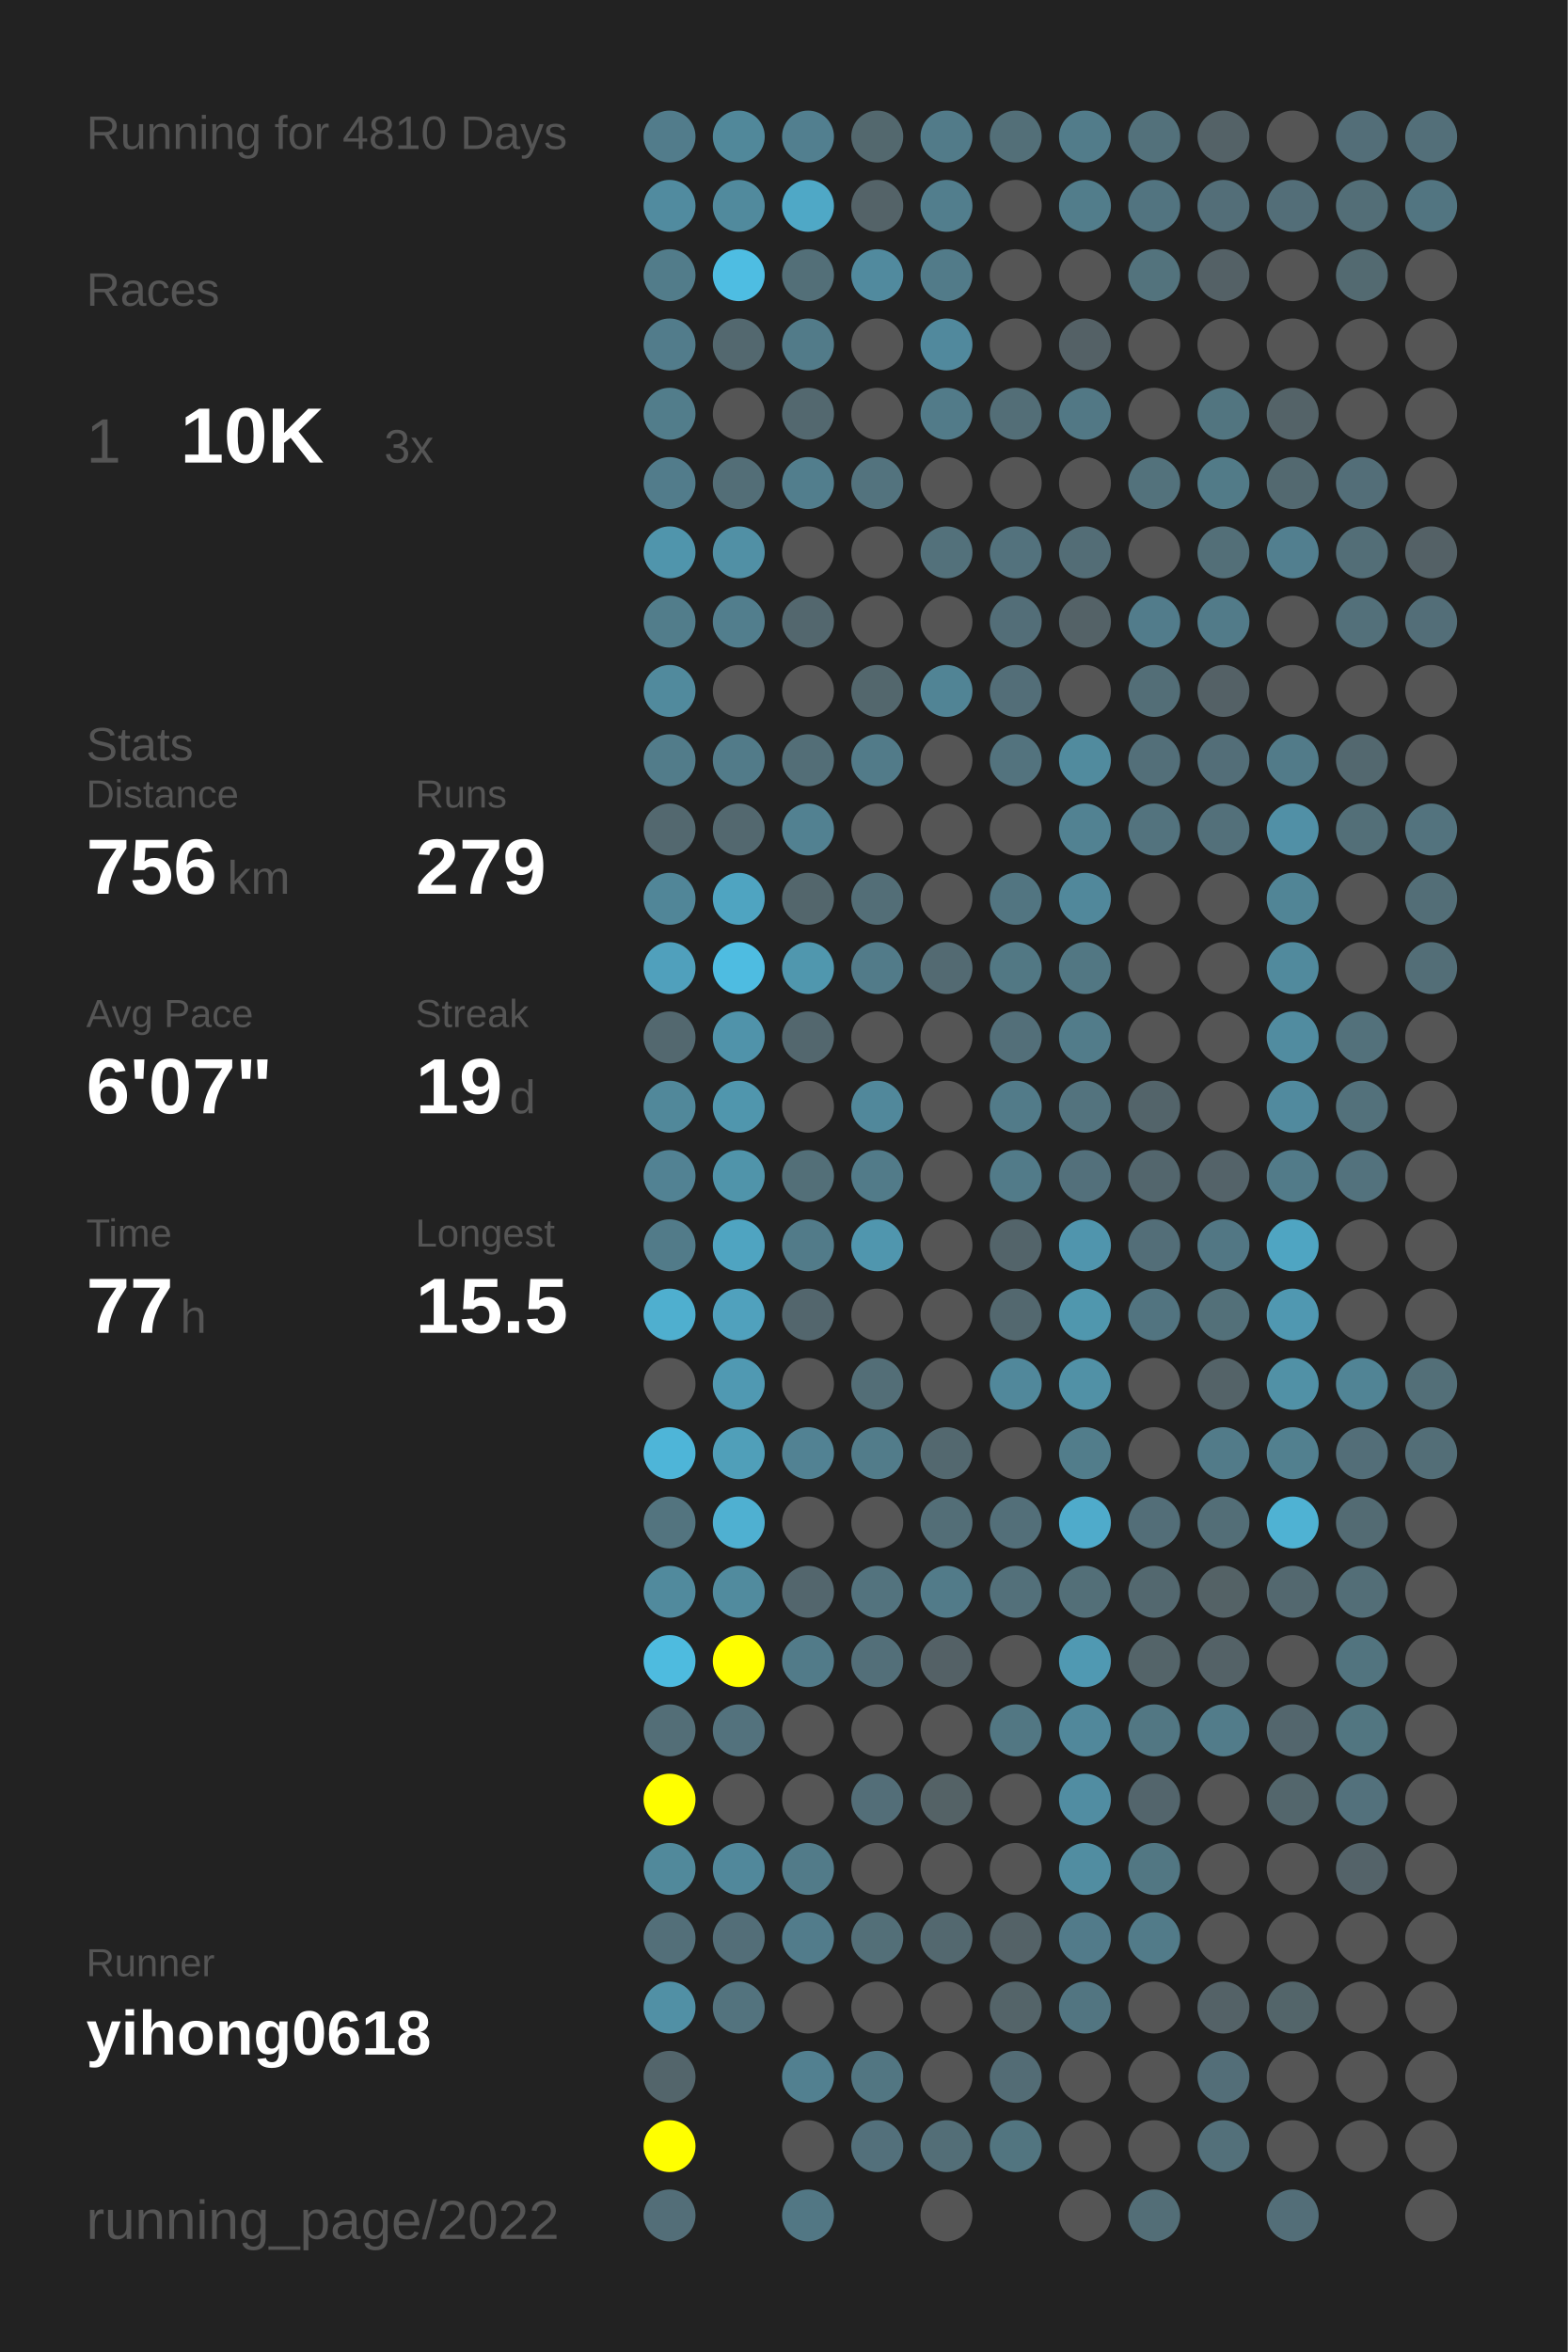
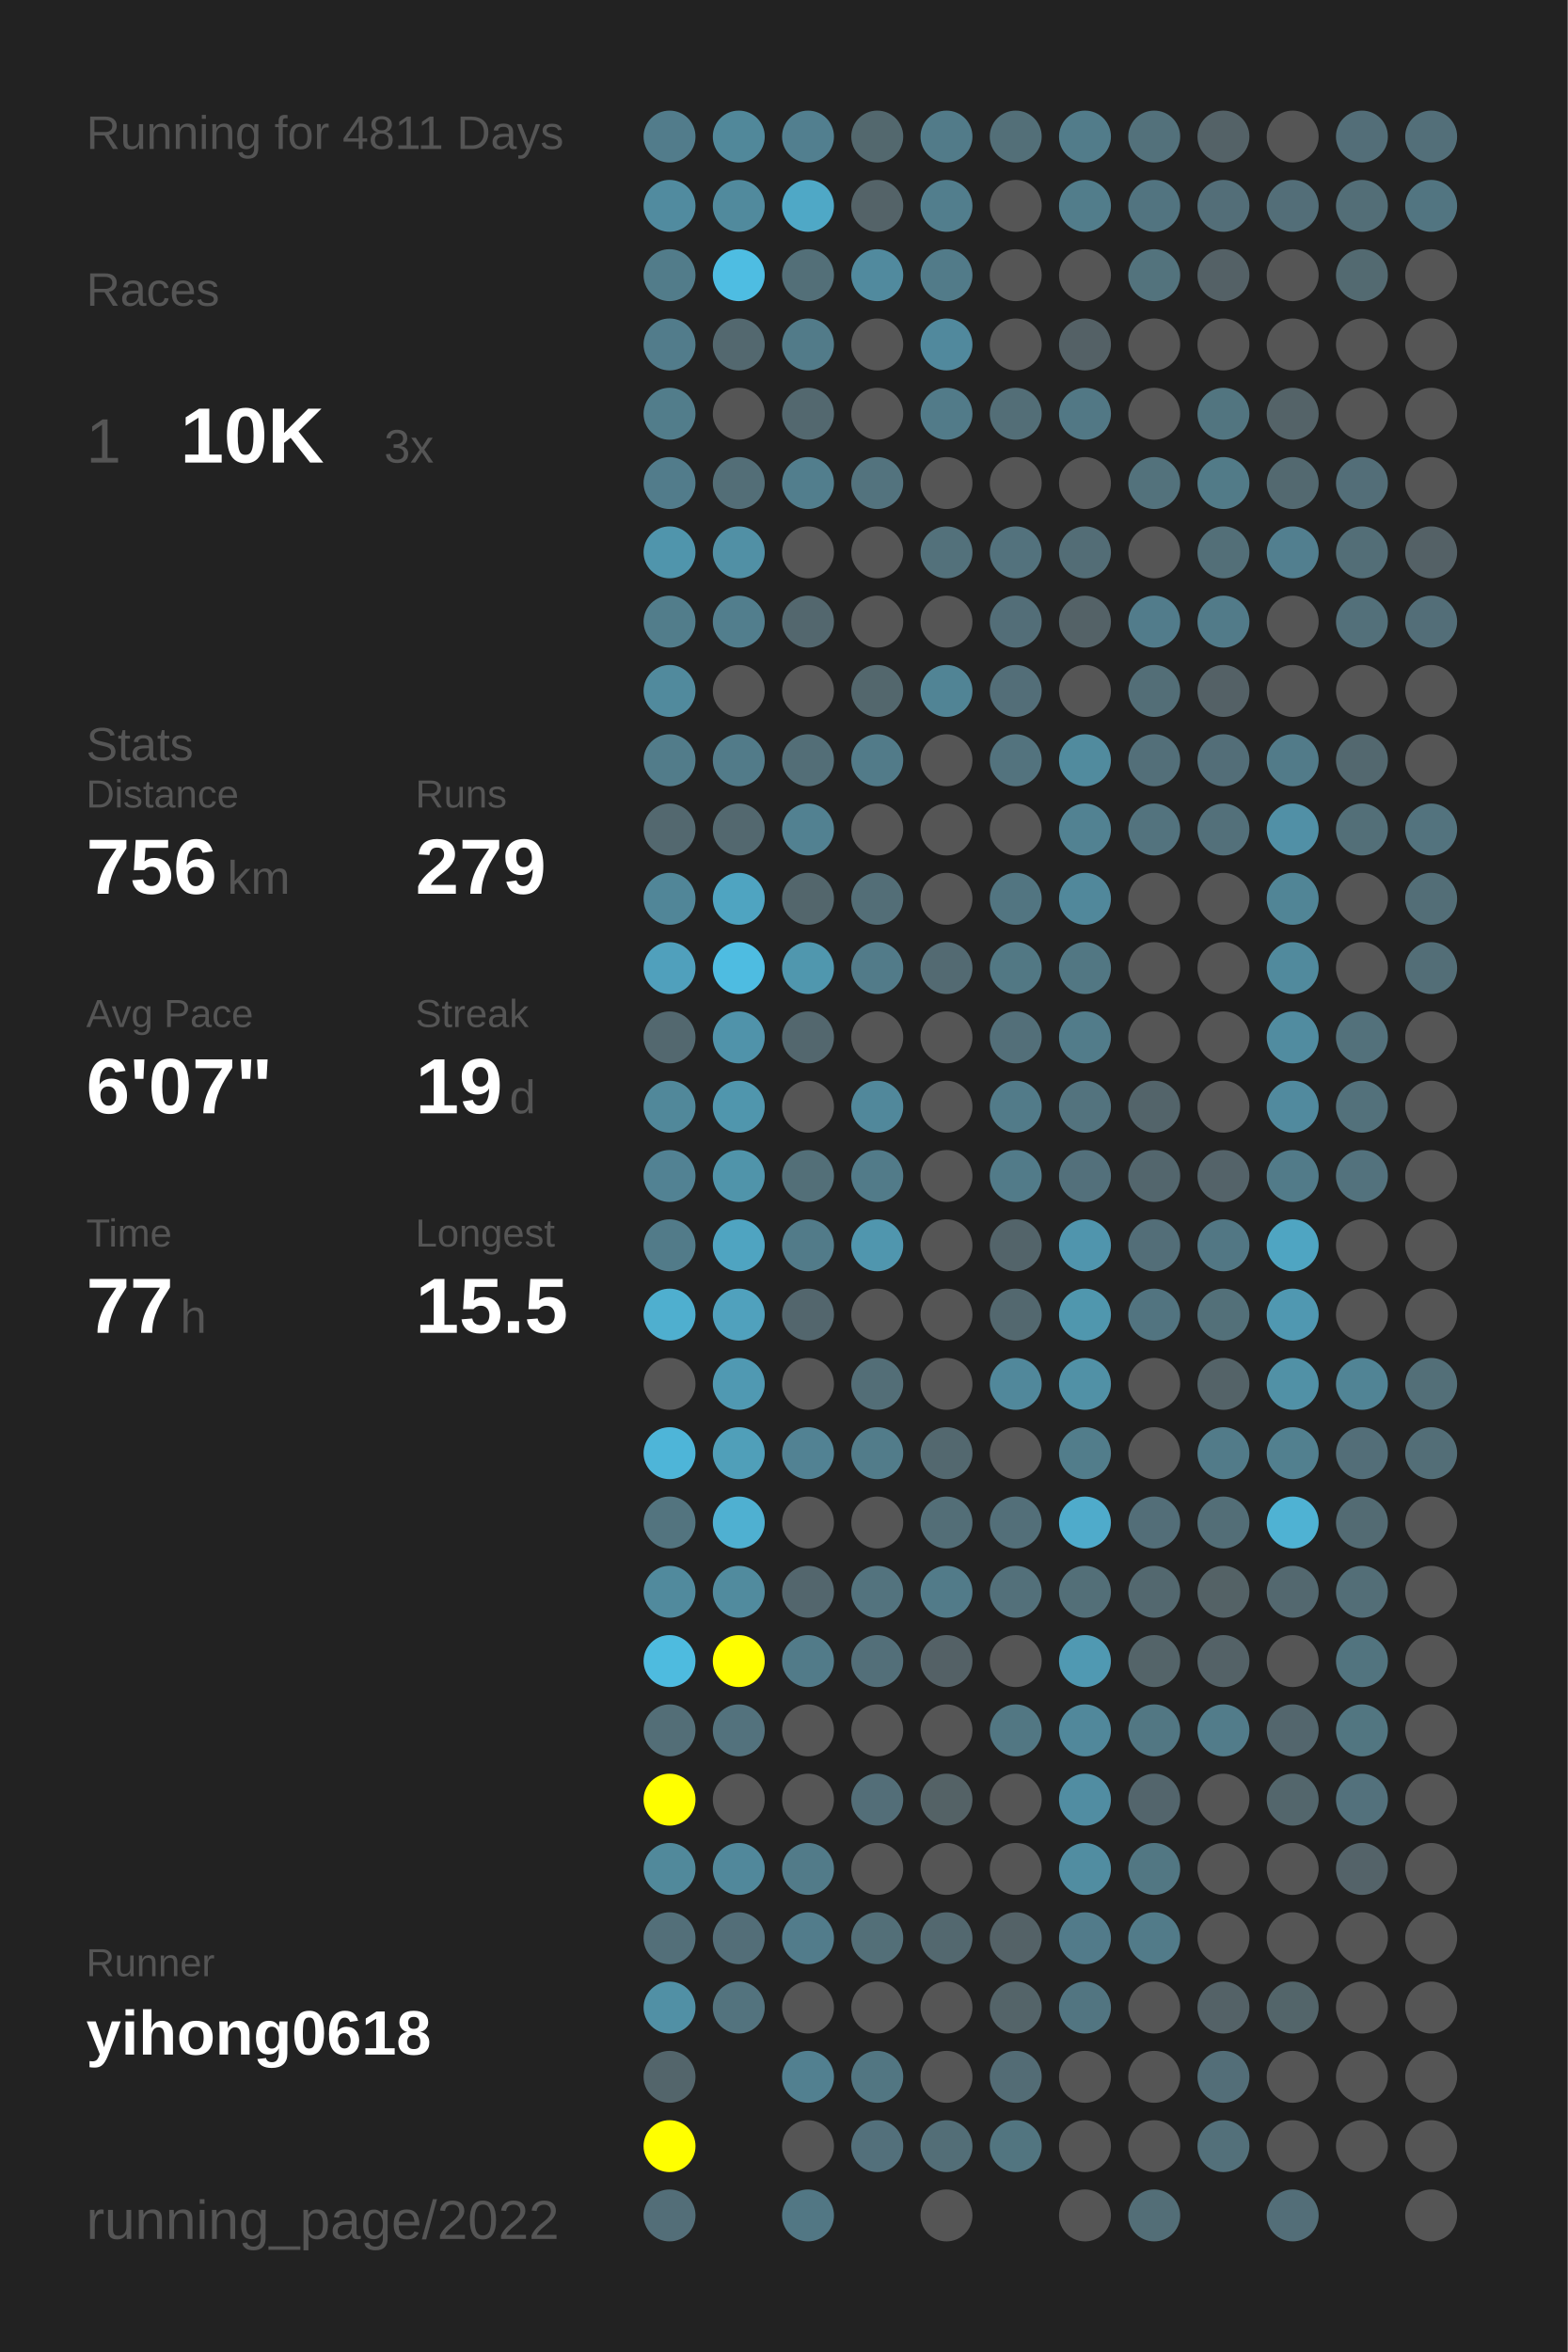
<svg xmlns="http://www.w3.org/2000/svg" baseProfile="full" height="300mm" version="1.1" viewBox="0,0,200,300" width="200mm">
  <defs />
  <rect fill="#222222" height="300" width="200" x="0" y="0" />
-   <text fill="#555555" style="font-size:6px; font-family:Arial;" x="11" y="19">Running for 4810 Days</text>
+   <text fill="#555555" style="font-size:6px; font-family:Arial;" x="11" y="19">Running for 4811 Days</text>
  <text fill="#555555" style="font-size:6px; font-family:Arial;" x="11" y="39">Races</text>
  <text fill="#555555" style="font-size:8px; font-family:Arial;" x="11" y="59">1</text>
  <text fill="#FFFFFF" style="font-size:10px; font-family:Arial; font-weight:bold;" x="23" y="59">10K</text>
  <text fill="#555555" style="font-size:6px; font-family:Arial;" x="49" y="59">3x</text>
  <text fill="#555555" style="font-size:6px; font-family:Arial;" x="11" y="97">Stats</text>
  <text fill="#555555" style="font-size:5px; font-family:Arial;" x="11" y="103">Distance</text>
  <text fill="#FFFFFF" style="font-size:10px; font-family:Arial; font-weight:bold;" x="11" y="114">756</text>
  <text fill="#555555" style="font-size:6px; font-family:Arial;" x="29" y="114">km</text>
  <text fill="#555555" style="font-size:5px; font-family:Arial;" x="53" y="103">Runs</text>
  <text fill="#FFFFFF" style="font-size:10px; font-family:Arial; font-weight:bold;" x="53" y="114">279</text>
  <text fill="#555555" style="font-size:5px; font-family:Arial;" x="11" y="131">Avg Pace</text>
  <text fill="#FFFFFF" style="font-size:10px; font-family:Arial; font-weight:bold;" x="11" y="142">6'07"</text>
  <text fill="#555555" style="font-size:5px; font-family:Arial;" x="53" y="131">Streak</text>
  <text fill="#FFFFFF" style="font-size:10px; font-family:Arial; font-weight:bold;" x="53" y="142">19</text>
  <text fill="#555555" style="font-size:6px; font-family:Arial;" x="65" y="142">d</text>
  <text fill="#555555" style="font-size:5px; font-family:Arial;" x="11" y="159">Time</text>
  <text fill="#FFFFFF" style="font-size:10px; font-family:Arial; font-weight:bold;" x="11" y="170">77</text>
  <text fill="#555555" style="font-size:6px; font-family:Arial;" x="23" y="170">h</text>
  <text fill="#555555" style="font-size:5px; font-family:Arial;" x="53" y="159">Longest</text>
  <text fill="#FFFFFF" style="font-size:10px; font-family:Arial; font-weight:bold;" x="53" y="170">15.5</text>
  <text fill="#555555" style="font-size:5px; font-family:Arial;" x="11" y="252.065">Runner</text>
  <text fill="#FFFFFF" style="font-size:8px; font-family:Arial; font-weight:bold;" x="11" y="262.065">yihong0618</text>
  <text fill="#555555" style="font-size:7px; font-family:Arial;" x="11" y="285.581">running_page/2022</text>
  <circle cx="85.417" cy="17.419" fill="#527c8b" r="3.312" />
  <circle cx="85.417" cy="26.258" fill="#518b9f" r="3.312" />
  <circle cx="85.417" cy="35.097" fill="#527c8a" r="3.312" />
  <circle cx="85.417" cy="43.935" fill="#527c8b" r="3.312" />
  <circle cx="85.417" cy="52.774" fill="#527d8b" r="3.312" />
  <circle cx="85.417" cy="61.613" fill="#527c8b" r="3.312" />
  <circle cx="85.417" cy="70.452" fill="#5095ac" r="3.312" />
  <circle cx="85.417" cy="79.29" fill="#527d8b" r="3.312" />
  <circle cx="85.417" cy="88.129" fill="#518a9d" r="3.312" />
  <circle cx="85.417" cy="96.968" fill="#527c8a" r="3.312" />
  <circle cx="85.417" cy="105.806" fill="#53686f" r="3.312" />
  <circle cx="85.417" cy="114.645" fill="#518698" r="3.312" />
  <circle cx="85.417" cy="123.484" fill="#50a0bc" r="3.312" />
  <circle cx="85.417" cy="132.323" fill="#53686f" r="3.312" />
  <circle cx="85.417" cy="141.161" fill="#51889a" r="3.312" />
  <circle cx="85.417" cy="150" fill="#528293" r="3.312" />
  <circle cx="85.417" cy="158.839" fill="#527b89" r="3.312" />
  <circle cx="85.417" cy="167.677" fill="#4fafcf" r="3.312" />
  <circle cx="85.417" cy="176.516" fill="#555555" r="3.312" />
  <circle cx="85.417" cy="185.355" fill="#4eb5d8" r="3.312" />
  <circle cx="85.417" cy="194.194" fill="#53747f" r="3.312" />
  <circle cx="85.417" cy="203.032" fill="#518a9d" r="3.312" />
  <circle cx="85.417" cy="211.871" fill="#4ebbdf" r="3.312" />
  <circle cx="85.417" cy="220.71" fill="#536e77" r="3.312" />
  <circle cx="85.417" cy="229.548" fill="#FFFF00" r="3.312" />
  <circle cx="85.417" cy="238.387" fill="#51899b" r="3.312" />
  <circle cx="85.417" cy="247.226" fill="#536f79" r="3.312" />
  <circle cx="85.417" cy="256.065" fill="#5190a5" r="3.312" />
  <circle cx="85.417" cy="264.903" fill="#53656b" r="3.312" />
  <circle cx="85.417" cy="273.742" fill="#FFFF00" r="3.312" />
  <circle cx="85.417" cy="282.581" fill="#536e78" r="3.312" />
  <circle cx="94.25" cy="17.419" fill="#51889a" r="3.312" />
  <circle cx="94.25" cy="26.258" fill="#518a9d" r="3.312" />
  <circle cx="94.25" cy="35.097" fill="#4ebde2" r="3.312" />
  <circle cx="94.25" cy="43.935" fill="#53686f" r="3.312" />
  <circle cx="94.25" cy="52.774" fill="#555555" r="3.312" />
  <circle cx="94.25" cy="61.613" fill="#536e77" r="3.312" />
  <circle cx="94.25" cy="70.452" fill="#5190a5" r="3.312" />
  <circle cx="94.25" cy="79.29" fill="#527e8d" r="3.312" />
  <circle cx="94.25" cy="88.129" fill="#555555" r="3.312" />
  <circle cx="94.25" cy="96.968" fill="#527b89" r="3.312" />
  <circle cx="94.25" cy="105.806" fill="#53686f" r="3.312" />
  <circle cx="94.25" cy="114.645" fill="#4fa4c1" r="3.312" />
  <circle cx="94.25" cy="123.484" fill="#4ebce1" r="3.312" />
  <circle cx="94.25" cy="132.323" fill="#5093aa" r="3.312" />
  <circle cx="94.25" cy="141.161" fill="#5096ad" r="3.312" />
  <circle cx="94.25" cy="150" fill="#5094aa" r="3.312" />
  <circle cx="94.25" cy="158.839" fill="#4fa4c1" r="3.312" />
  <circle cx="94.25" cy="167.677" fill="#50a1bd" r="3.312" />
  <circle cx="94.25" cy="176.516" fill="#5099b2" r="3.312" />
  <circle cx="94.25" cy="185.355" fill="#509fb9" r="3.312" />
  <circle cx="94.25" cy="194.194" fill="#4fb0d1" r="3.312" />
  <circle cx="94.25" cy="203.032" fill="#518b9e" r="3.312" />
  <circle cx="94.25" cy="211.871" fill="#FFFF00" r="3.312" />
  <circle cx="94.25" cy="220.71" fill="#53727d" r="3.312" />
  <circle cx="94.25" cy="229.548" fill="#555555" r="3.312" />
  <circle cx="94.25" cy="238.387" fill="#51889b" r="3.312" />
  <circle cx="94.25" cy="247.226" fill="#536e78" r="3.312" />
  <circle cx="94.25" cy="256.065" fill="#53737e" r="3.312" />
  <circle cx="103.083" cy="17.419" fill="#527f8f" r="3.312" />
  <circle cx="103.083" cy="26.258" fill="#4fa8c6" r="3.312" />
  <circle cx="103.083" cy="35.097" fill="#536f78" r="3.312" />
  <circle cx="103.083" cy="43.935" fill="#527b89" r="3.312" />
  <circle cx="103.083" cy="52.774" fill="#53686f" r="3.312" />
  <circle cx="103.083" cy="61.613" fill="#527e8d" r="3.312" />
  <circle cx="103.083" cy="70.452" fill="#555555" r="3.312" />
  <circle cx="103.083" cy="79.29" fill="#53676e" r="3.312" />
  <circle cx="103.083" cy="88.129" fill="#555555" r="3.312" />
  <circle cx="103.083" cy="96.968" fill="#536e77" r="3.312" />
  <circle cx="103.083" cy="105.806" fill="#528191" r="3.312" />
  <circle cx="103.083" cy="114.645" fill="#53666c" r="3.312" />
  <circle cx="103.083" cy="123.484" fill="#5097ae" r="3.312" />
  <circle cx="103.083" cy="132.323" fill="#53676e" r="3.312" />
  <circle cx="103.083" cy="141.161" fill="#555555" r="3.312" />
  <circle cx="103.083" cy="150" fill="#536f78" r="3.312" />
  <circle cx="103.083" cy="158.839" fill="#527b89" r="3.312" />
  <circle cx="103.083" cy="167.677" fill="#53666d" r="3.312" />
  <circle cx="103.083" cy="176.516" fill="#555555" r="3.312" />
  <circle cx="103.083" cy="185.355" fill="#528293" r="3.312" />
  <circle cx="103.083" cy="194.194" fill="#555555" r="3.312" />
  <circle cx="103.083" cy="203.032" fill="#53666d" r="3.312" />
  <circle cx="103.083" cy="211.871" fill="#527b89" r="3.312" />
  <circle cx="103.083" cy="220.71" fill="#555555" r="3.312" />
  <circle cx="103.083" cy="229.548" fill="#555555" r="3.312" />
  <circle cx="103.083" cy="238.387" fill="#527b89" r="3.312" />
  <circle cx="103.083" cy="247.226" fill="#527c8b" r="3.312" />
  <circle cx="103.083" cy="256.065" fill="#555555" r="3.312" />
  <circle cx="103.083" cy="264.903" fill="#528090" r="3.312" />
  <circle cx="103.083" cy="273.742" fill="#555555" r="3.312" />
  <circle cx="103.083" cy="282.581" fill="#527784" r="3.312" />
  <circle cx="111.917" cy="17.419" fill="#53686e" r="3.312" />
  <circle cx="111.917" cy="26.258" fill="#546368" r="3.312" />
  <circle cx="111.917" cy="35.097" fill="#518a9e" r="3.312" />
  <circle cx="111.917" cy="43.935" fill="#555555" r="3.312" />
  <circle cx="111.917" cy="52.774" fill="#555555" r="3.312" />
  <circle cx="111.917" cy="61.613" fill="#53737e" r="3.312" />
  <circle cx="111.917" cy="70.452" fill="#555555" r="3.312" />
  <circle cx="111.917" cy="79.29" fill="#555555" r="3.312" />
  <circle cx="111.917" cy="88.129" fill="#53676d" r="3.312" />
  <circle cx="111.917" cy="96.968" fill="#527b89" r="3.312" />
  <circle cx="111.917" cy="105.806" fill="#555555" r="3.312" />
  <circle cx="111.917" cy="114.645" fill="#536e77" r="3.312" />
  <circle cx="111.917" cy="123.484" fill="#527b89" r="3.312" />
  <circle cx="111.917" cy="132.323" fill="#555555" r="3.312" />
  <circle cx="111.917" cy="141.161" fill="#51889b" r="3.312" />
  <circle cx="111.917" cy="150" fill="#527b89" r="3.312" />
  <circle cx="111.917" cy="158.839" fill="#5096ae" r="3.312" />
  <circle cx="111.917" cy="167.677" fill="#555555" r="3.312" />
  <circle cx="111.917" cy="176.516" fill="#536e77" r="3.312" />
  <circle cx="111.917" cy="185.355" fill="#527c8a" r="3.312" />
  <circle cx="111.917" cy="194.194" fill="#555555" r="3.312" />
  <circle cx="111.917" cy="203.032" fill="#53737e" r="3.312" />
  <circle cx="111.917" cy="211.871" fill="#536f79" r="3.312" />
  <circle cx="111.917" cy="220.71" fill="#555555" r="3.312" />
  <circle cx="111.917" cy="229.548" fill="#536e78" r="3.312" />
  <circle cx="111.917" cy="238.387" fill="#555555" r="3.312" />
  <circle cx="111.917" cy="247.226" fill="#536f78" r="3.312" />
  <circle cx="111.917" cy="256.065" fill="#555555" r="3.312" />
  <circle cx="111.917" cy="264.903" fill="#527682" r="3.312" />
  <circle cx="111.917" cy="273.742" fill="#53707b" r="3.312" />
  <circle cx="120.75" cy="17.419" fill="#527b89" r="3.312" />
  <circle cx="120.75" cy="26.258" fill="#527e8d" r="3.312" />
  <circle cx="120.75" cy="35.097" fill="#527b89" r="3.312" />
  <circle cx="120.75" cy="43.935" fill="#51899d" r="3.312" />
  <circle cx="120.75" cy="52.774" fill="#527b89" r="3.312" />
  <circle cx="120.75" cy="61.613" fill="#555555" r="3.312" />
  <circle cx="120.75" cy="70.452" fill="#53717b" r="3.312" />
  <circle cx="120.75" cy="79.29" fill="#555555" r="3.312" />
  <circle cx="120.75" cy="88.129" fill="#518495" r="3.312" />
  <circle cx="120.75" cy="96.968" fill="#555555" r="3.312" />
  <circle cx="120.75" cy="105.806" fill="#555555" r="3.312" />
  <circle cx="120.75" cy="114.645" fill="#555555" r="3.312" />
  <circle cx="120.75" cy="123.484" fill="#536a72" r="3.312" />
  <circle cx="120.75" cy="132.323" fill="#555555" r="3.312" />
  <circle cx="120.75" cy="141.161" fill="#555555" r="3.312" />
  <circle cx="120.75" cy="150" fill="#555555" r="3.312" />
  <circle cx="120.75" cy="158.839" fill="#555555" r="3.312" />
  <circle cx="120.75" cy="167.677" fill="#555555" r="3.312" />
  <circle cx="120.75" cy="176.516" fill="#555555" r="3.312" />
  <circle cx="120.75" cy="185.355" fill="#53686f" r="3.312" />
  <circle cx="120.75" cy="194.194" fill="#536e77" r="3.312" />
  <circle cx="120.75" cy="203.032" fill="#527b89" r="3.312" />
  <circle cx="120.75" cy="211.871" fill="#546166" r="3.312" />
  <circle cx="120.75" cy="220.71" fill="#555555" r="3.312" />
  <circle cx="120.75" cy="229.548" fill="#546266" r="3.312" />
  <circle cx="120.75" cy="238.387" fill="#555555" r="3.312" />
  <circle cx="120.75" cy="247.226" fill="#53686f" r="3.312" />
  <circle cx="120.75" cy="256.065" fill="#555555" r="3.312" />
  <circle cx="120.75" cy="264.903" fill="#555555" r="3.312" />
  <circle cx="120.75" cy="273.742" fill="#536e77" r="3.312" />
  <circle cx="120.75" cy="282.581" fill="#555555" r="3.312" />
  <circle cx="129.583" cy="17.419" fill="#536f78" r="3.312" />
  <circle cx="129.583" cy="26.258" fill="#555555" r="3.312" />
  <circle cx="129.583" cy="35.097" fill="#555555" r="3.312" />
  <circle cx="129.583" cy="43.935" fill="#555555" r="3.312" />
  <circle cx="129.583" cy="52.774" fill="#536e77" r="3.312" />
  <circle cx="129.583" cy="61.613" fill="#555555" r="3.312" />
  <circle cx="129.583" cy="70.452" fill="#53727d" r="3.312" />
  <circle cx="129.583" cy="79.29" fill="#536e78" r="3.312" />
  <circle cx="129.583" cy="88.129" fill="#536e78" r="3.312" />
  <circle cx="129.583" cy="96.968" fill="#53737e" r="3.312" />
  <circle cx="129.583" cy="105.806" fill="#555555" r="3.312" />
  <circle cx="129.583" cy="114.645" fill="#527581" r="3.312" />
  <circle cx="129.583" cy="123.484" fill="#527884" r="3.312" />
  <circle cx="129.583" cy="132.323" fill="#536f79" r="3.312" />
  <circle cx="129.583" cy="141.161" fill="#527b89" r="3.312" />
  <circle cx="129.583" cy="150" fill="#527b89" r="3.312" />
  <circle cx="129.583" cy="158.839" fill="#53646a" r="3.312" />
  <circle cx="129.583" cy="167.677" fill="#53686f" r="3.312" />
  <circle cx="129.583" cy="176.516" fill="#51889b" r="3.312" />
  <circle cx="129.583" cy="185.355" fill="#555555" r="3.312" />
  <circle cx="129.583" cy="194.194" fill="#536f79" r="3.312" />
  <circle cx="129.583" cy="203.032" fill="#53707a" r="3.312" />
  <circle cx="129.583" cy="211.871" fill="#555555" r="3.312" />
  <circle cx="129.583" cy="220.71" fill="#527783" r="3.312" />
  <circle cx="129.583" cy="229.548" fill="#555555" r="3.312" />
  <circle cx="129.583" cy="238.387" fill="#555555" r="3.312" />
  <circle cx="129.583" cy="247.226" fill="#546267" r="3.312" />
  <circle cx="129.583" cy="256.065" fill="#546469" r="3.312" />
  <circle cx="129.583" cy="264.903" fill="#536c75" r="3.312" />
  <circle cx="129.583" cy="273.742" fill="#527580" r="3.312" />
  <circle cx="138.417" cy="17.419" fill="#527c8a" r="3.312" />
  <circle cx="138.417" cy="26.258" fill="#527d8b" r="3.312" />
  <circle cx="138.417" cy="35.097" fill="#555555" r="3.312" />
  <circle cx="138.417" cy="43.935" fill="#546166" r="3.312" />
  <circle cx="138.417" cy="52.774" fill="#527885" r="3.312" />
  <circle cx="138.417" cy="61.613" fill="#555555" r="3.312" />
  <circle cx="138.417" cy="70.452" fill="#536d76" r="3.312" />
  <circle cx="138.417" cy="79.29" fill="#546267" r="3.312" />
  <circle cx="138.417" cy="88.129" fill="#555555" r="3.312" />
  <circle cx="138.417" cy="96.968" fill="#518b9e" r="3.312" />
  <circle cx="138.417" cy="105.806" fill="#528292" r="3.312" />
  <circle cx="138.417" cy="114.645" fill="#51889b" r="3.312" />
  <circle cx="138.417" cy="123.484" fill="#527783" r="3.312" />
  <circle cx="138.417" cy="132.323" fill="#527c8a" r="3.312" />
  <circle cx="138.417" cy="141.161" fill="#53737e" r="3.312" />
  <circle cx="138.417" cy="150" fill="#53707b" r="3.312" />
  <circle cx="138.417" cy="158.839" fill="#5095ad" r="3.312" />
  <circle cx="138.417" cy="167.677" fill="#5097ae" r="3.312" />
  <circle cx="138.417" cy="176.516" fill="#5191a6" r="3.312" />
  <circle cx="138.417" cy="185.355" fill="#527d8b" r="3.312" />
  <circle cx="138.417" cy="194.194" fill="#4fabcb" r="3.312" />
  <circle cx="138.417" cy="203.032" fill="#536f78" r="3.312" />
  <circle cx="138.417" cy="211.871" fill="#5099b2" r="3.312" />
  <circle cx="138.417" cy="220.71" fill="#51889b" r="3.312" />
  <circle cx="138.417" cy="229.548" fill="#518da2" r="3.312" />
  <circle cx="138.417" cy="238.387" fill="#518da1" r="3.312" />
  <circle cx="138.417" cy="247.226" fill="#527b8a" r="3.312" />
  <circle cx="138.417" cy="256.065" fill="#527581" r="3.312" />
  <circle cx="138.417" cy="264.903" fill="#555555" r="3.312" />
  <circle cx="138.417" cy="273.742" fill="#555555" r="3.312" />
  <circle cx="138.417" cy="282.581" fill="#555555" r="3.312" />
  <circle cx="147.25" cy="17.419" fill="#53717b" r="3.312" />
  <circle cx="147.25" cy="26.258" fill="#527480" r="3.312" />
  <circle cx="147.25" cy="35.097" fill="#53737d" r="3.312" />
  <circle cx="147.25" cy="43.935" fill="#555555" r="3.312" />
  <circle cx="147.25" cy="52.774" fill="#555555" r="3.312" />
  <circle cx="147.25" cy="61.613" fill="#53727c" r="3.312" />
  <circle cx="147.25" cy="70.452" fill="#555555" r="3.312" />
  <circle cx="147.25" cy="79.29" fill="#527c8b" r="3.312" />
  <circle cx="147.25" cy="88.129" fill="#536e77" r="3.312" />
  <circle cx="147.25" cy="96.968" fill="#536f79" r="3.312" />
  <circle cx="147.25" cy="105.806" fill="#53737e" r="3.312" />
  <circle cx="147.25" cy="114.645" fill="#555555" r="3.312" />
  <circle cx="147.25" cy="123.484" fill="#555555" r="3.312" />
  <circle cx="147.25" cy="132.323" fill="#555555" r="3.312" />
  <circle cx="147.25" cy="141.161" fill="#53646a" r="3.312" />
  <circle cx="147.25" cy="150" fill="#53666d" r="3.312" />
  <circle cx="147.25" cy="158.839" fill="#536e78" r="3.312" />
  <circle cx="147.25" cy="167.677" fill="#527480" r="3.312" />
  <circle cx="147.25" cy="176.516" fill="#555555" r="3.312" />
  <circle cx="147.25" cy="185.355" fill="#555555" r="3.312" />
  <circle cx="147.25" cy="194.194" fill="#536e78" r="3.312" />
  <circle cx="147.25" cy="203.032" fill="#53686f" r="3.312" />
  <circle cx="147.25" cy="211.871" fill="#546469" r="3.312" />
  <circle cx="147.25" cy="220.71" fill="#527783" r="3.312" />
  <circle cx="147.25" cy="229.548" fill="#53656c" r="3.312" />
  <circle cx="147.25" cy="238.387" fill="#527783" r="3.312" />
  <circle cx="147.25" cy="247.226" fill="#527b89" r="3.312" />
  <circle cx="147.25" cy="256.065" fill="#555555" r="3.312" />
  <circle cx="147.25" cy="264.903" fill="#555555" r="3.312" />
  <circle cx="147.25" cy="273.742" fill="#555555" r="3.312" />
  <circle cx="147.25" cy="282.581" fill="#536e77" r="3.312" />
  <circle cx="156.083" cy="17.419" fill="#546267" r="3.312" />
  <circle cx="156.083" cy="26.258" fill="#536e78" r="3.312" />
  <circle cx="156.083" cy="35.097" fill="#546166" r="3.312" />
  <circle cx="156.083" cy="43.935" fill="#555555" r="3.312" />
  <circle cx="156.083" cy="52.774" fill="#527580" r="3.312" />
  <circle cx="156.083" cy="61.613" fill="#527b88" r="3.312" />
  <circle cx="156.083" cy="70.452" fill="#536f78" r="3.312" />
  <circle cx="156.083" cy="79.29" fill="#527b89" r="3.312" />
  <circle cx="156.083" cy="88.129" fill="#546166" r="3.312" />
  <circle cx="156.083" cy="96.968" fill="#536e78" r="3.312" />
  <circle cx="156.083" cy="105.806" fill="#53707a" r="3.312" />
  <circle cx="156.083" cy="114.645" fill="#555555" r="3.312" />
  <circle cx="156.083" cy="123.484" fill="#555555" r="3.312" />
  <circle cx="156.083" cy="132.323" fill="#555555" r="3.312" />
  <circle cx="156.083" cy="141.161" fill="#555555" r="3.312" />
  <circle cx="156.083" cy="150" fill="#546369" r="3.312" />
  <circle cx="156.083" cy="158.839" fill="#527784" r="3.312" />
  <circle cx="156.083" cy="167.677" fill="#537079" r="3.312" />
  <circle cx="156.083" cy="176.516" fill="#546368" r="3.312" />
  <circle cx="156.083" cy="185.355" fill="#527b89" r="3.312" />
  <circle cx="156.083" cy="194.194" fill="#536e77" r="3.312" />
  <circle cx="156.083" cy="203.032" fill="#546266" r="3.312" />
  <circle cx="156.083" cy="211.871" fill="#546267" r="3.312" />
  <circle cx="156.083" cy="220.71" fill="#527c8a" r="3.312" />
  <circle cx="156.083" cy="229.548" fill="#555555" r="3.312" />
  <circle cx="156.083" cy="238.387" fill="#555555" r="3.312" />
  <circle cx="156.083" cy="247.226" fill="#555555" r="3.312" />
  <circle cx="156.083" cy="256.065" fill="#546267" r="3.312" />
  <circle cx="156.083" cy="264.903" fill="#536e78" r="3.312" />
  <circle cx="156.083" cy="273.742" fill="#53707a" r="3.312" />
  <circle cx="164.917" cy="17.419" fill="#555555" r="3.312" />
  <circle cx="164.917" cy="26.258" fill="#536e78" r="3.312" />
  <circle cx="164.917" cy="35.097" fill="#555555" r="3.312" />
  <circle cx="164.917" cy="43.935" fill="#555555" r="3.312" />
  <circle cx="164.917" cy="52.774" fill="#546368" r="3.312" />
  <circle cx="164.917" cy="61.613" fill="#536970" r="3.312" />
  <circle cx="164.917" cy="70.452" fill="#527f8f" r="3.312" />
  <circle cx="164.917" cy="79.29" fill="#555555" r="3.312" />
  <circle cx="164.917" cy="88.129" fill="#555555" r="3.312" />
  <circle cx="164.917" cy="96.968" fill="#527b89" r="3.312" />
  <circle cx="164.917" cy="105.806" fill="#5190a6" r="3.312" />
  <circle cx="164.917" cy="114.645" fill="#518596" r="3.312" />
  <circle cx="164.917" cy="123.484" fill="#518a9d" r="3.312" />
  <circle cx="164.917" cy="132.323" fill="#518ca0" r="3.312" />
  <circle cx="164.917" cy="141.161" fill="#518a9e" r="3.312" />
  <circle cx="164.917" cy="150" fill="#527b89" r="3.312" />
  <circle cx="164.917" cy="158.839" fill="#4fa5c2" r="3.312" />
  <circle cx="164.917" cy="167.677" fill="#5098b1" r="3.312" />
  <circle cx="164.917" cy="176.516" fill="#5191a6" r="3.312" />
  <circle cx="164.917" cy="185.355" fill="#52808f" r="3.312" />
  <circle cx="164.917" cy="194.194" fill="#4fb2d3" r="3.312" />
  <circle cx="164.917" cy="203.032" fill="#53686f" r="3.312" />
  <circle cx="164.917" cy="211.871" fill="#555555" r="3.312" />
  <circle cx="164.917" cy="220.71" fill="#53666d" r="3.312" />
  <circle cx="164.917" cy="229.548" fill="#53666c" r="3.312" />
  <circle cx="164.917" cy="238.387" fill="#555555" r="3.312" />
  <circle cx="164.917" cy="247.226" fill="#555555" r="3.312" />
  <circle cx="164.917" cy="256.065" fill="#53656a" r="3.312" />
  <circle cx="164.917" cy="264.903" fill="#555555" r="3.312" />
  <circle cx="164.917" cy="273.742" fill="#555555" r="3.312" />
  <circle cx="164.917" cy="282.581" fill="#536e78" r="3.312" />
  <circle cx="173.75" cy="17.419" fill="#536e78" r="3.312" />
  <circle cx="173.75" cy="26.258" fill="#536e77" r="3.312" />
  <circle cx="173.75" cy="35.097" fill="#536a71" r="3.312" />
  <circle cx="173.75" cy="43.935" fill="#555555" r="3.312" />
  <circle cx="173.75" cy="52.774" fill="#555555" r="3.312" />
  <circle cx="173.75" cy="61.613" fill="#536e78" r="3.312" />
  <circle cx="173.75" cy="70.452" fill="#536e77" r="3.312" />
  <circle cx="173.75" cy="79.29" fill="#53707a" r="3.312" />
  <circle cx="173.75" cy="88.129" fill="#555555" r="3.312" />
  <circle cx="173.75" cy="96.968" fill="#53686f" r="3.312" />
  <circle cx="173.75" cy="105.806" fill="#536f78" r="3.312" />
  <circle cx="173.75" cy="114.645" fill="#555555" r="3.312" />
  <circle cx="173.75" cy="123.484" fill="#555555" r="3.312" />
  <circle cx="173.75" cy="132.323" fill="#53717b" r="3.312" />
  <circle cx="173.75" cy="141.161" fill="#53717b" r="3.312" />
  <circle cx="173.75" cy="150" fill="#53727d" r="3.312" />
  <circle cx="173.75" cy="158.839" fill="#555555" r="3.312" />
  <circle cx="173.75" cy="167.677" fill="#555555" r="3.312" />
  <circle cx="173.75" cy="176.516" fill="#518495" r="3.312" />
  <circle cx="173.75" cy="185.355" fill="#536e78" r="3.312" />
  <circle cx="173.75" cy="194.194" fill="#536b73" r="3.312" />
  <circle cx="173.75" cy="203.032" fill="#536e77" r="3.312" />
  <circle cx="173.75" cy="211.871" fill="#52747f" r="3.312" />
  <circle cx="173.75" cy="220.71" fill="#527681" r="3.312" />
  <circle cx="173.75" cy="229.548" fill="#53717c" r="3.312" />
  <circle cx="173.75" cy="238.387" fill="#546369" r="3.312" />
  <circle cx="173.75" cy="247.226" fill="#555555" r="3.312" />
  <circle cx="173.75" cy="256.065" fill="#555555" r="3.312" />
  <circle cx="173.75" cy="264.903" fill="#555555" r="3.312" />
  <circle cx="173.75" cy="273.742" fill="#555555" r="3.312" />
  <circle cx="182.583" cy="17.419" fill="#536f79" r="3.312" />
  <circle cx="182.583" cy="26.258" fill="#527581" r="3.312" />
  <circle cx="182.583" cy="35.097" fill="#555555" r="3.312" />
  <circle cx="182.583" cy="43.935" fill="#555555" r="3.312" />
  <circle cx="182.583" cy="52.774" fill="#555555" r="3.312" />
  <circle cx="182.583" cy="61.613" fill="#555555" r="3.312" />
  <circle cx="182.583" cy="70.452" fill="#546166" r="3.312" />
  <circle cx="182.583" cy="79.29" fill="#536e78" r="3.312" />
  <circle cx="182.583" cy="88.129" fill="#555555" r="3.312" />
  <circle cx="182.583" cy="96.968" fill="#555555" r="3.312" />
  <circle cx="182.583" cy="105.806" fill="#53737e" r="3.312" />
  <circle cx="182.583" cy="114.645" fill="#536e77" r="3.312" />
  <circle cx="182.583" cy="123.484" fill="#536e77" r="3.312" />
  <circle cx="182.583" cy="132.323" fill="#555555" r="3.312" />
  <circle cx="182.583" cy="141.161" fill="#555555" r="3.312" />
  <circle cx="182.583" cy="150" fill="#555555" r="3.312" />
  <circle cx="182.583" cy="158.839" fill="#555555" r="3.312" />
  <circle cx="182.583" cy="167.677" fill="#555555" r="3.312" />
  <circle cx="182.583" cy="176.516" fill="#536f78" r="3.312" />
  <circle cx="182.583" cy="185.355" fill="#536e77" r="3.312" />
  <circle cx="182.583" cy="194.194" fill="#555555" r="3.312" />
  <circle cx="182.583" cy="203.032" fill="#555555" r="3.312" />
  <circle cx="182.583" cy="211.871" fill="#555555" r="3.312" />
  <circle cx="182.583" cy="220.71" fill="#555555" r="3.312" />
  <circle cx="182.583" cy="229.548" fill="#555555" r="3.312" />
  <circle cx="182.583" cy="238.387" fill="#555555" r="3.312" />
  <circle cx="182.583" cy="247.226" fill="#555555" r="3.312" />
  <circle cx="182.583" cy="256.065" fill="#555555" r="3.312" />
  <circle cx="182.583" cy="264.903" fill="#555555" r="3.312" />
  <circle cx="182.583" cy="273.742" fill="#555555" r="3.312" />
  <circle cx="182.583" cy="282.581" fill="#555555" r="3.312" />
</svg>
